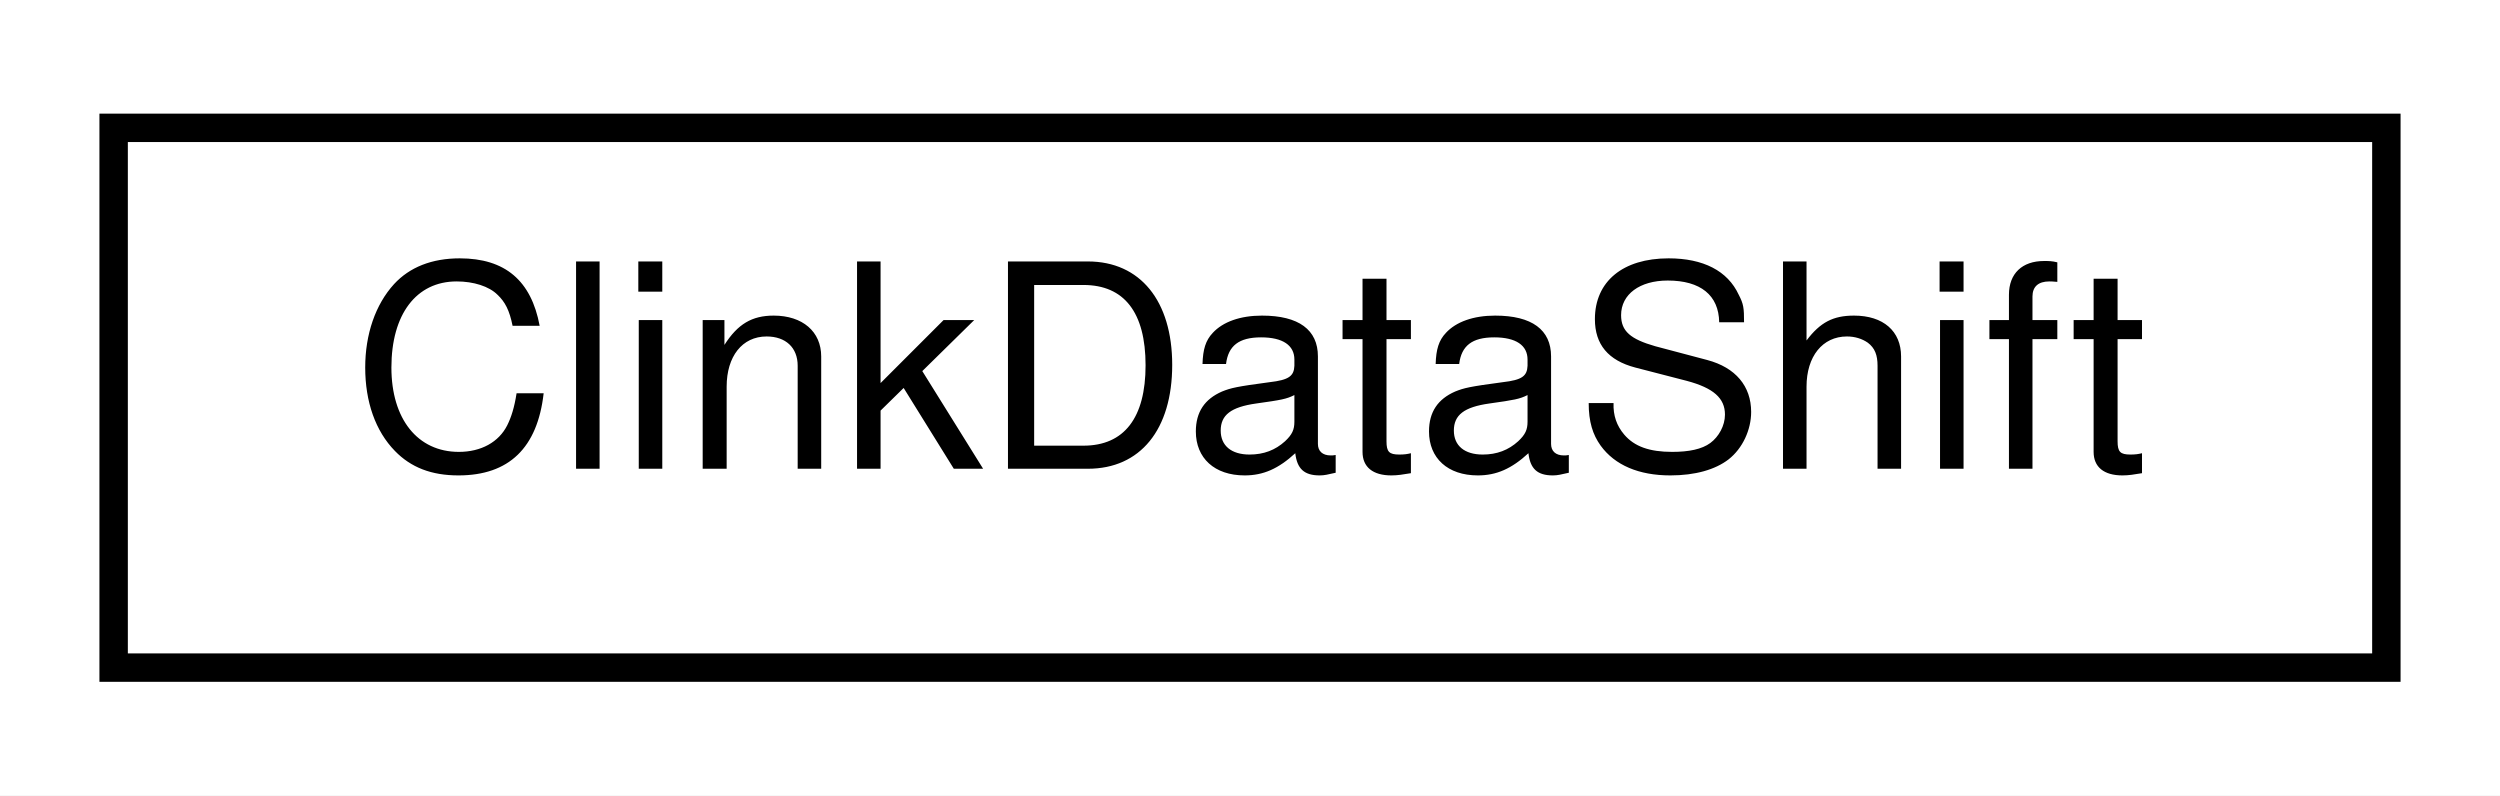
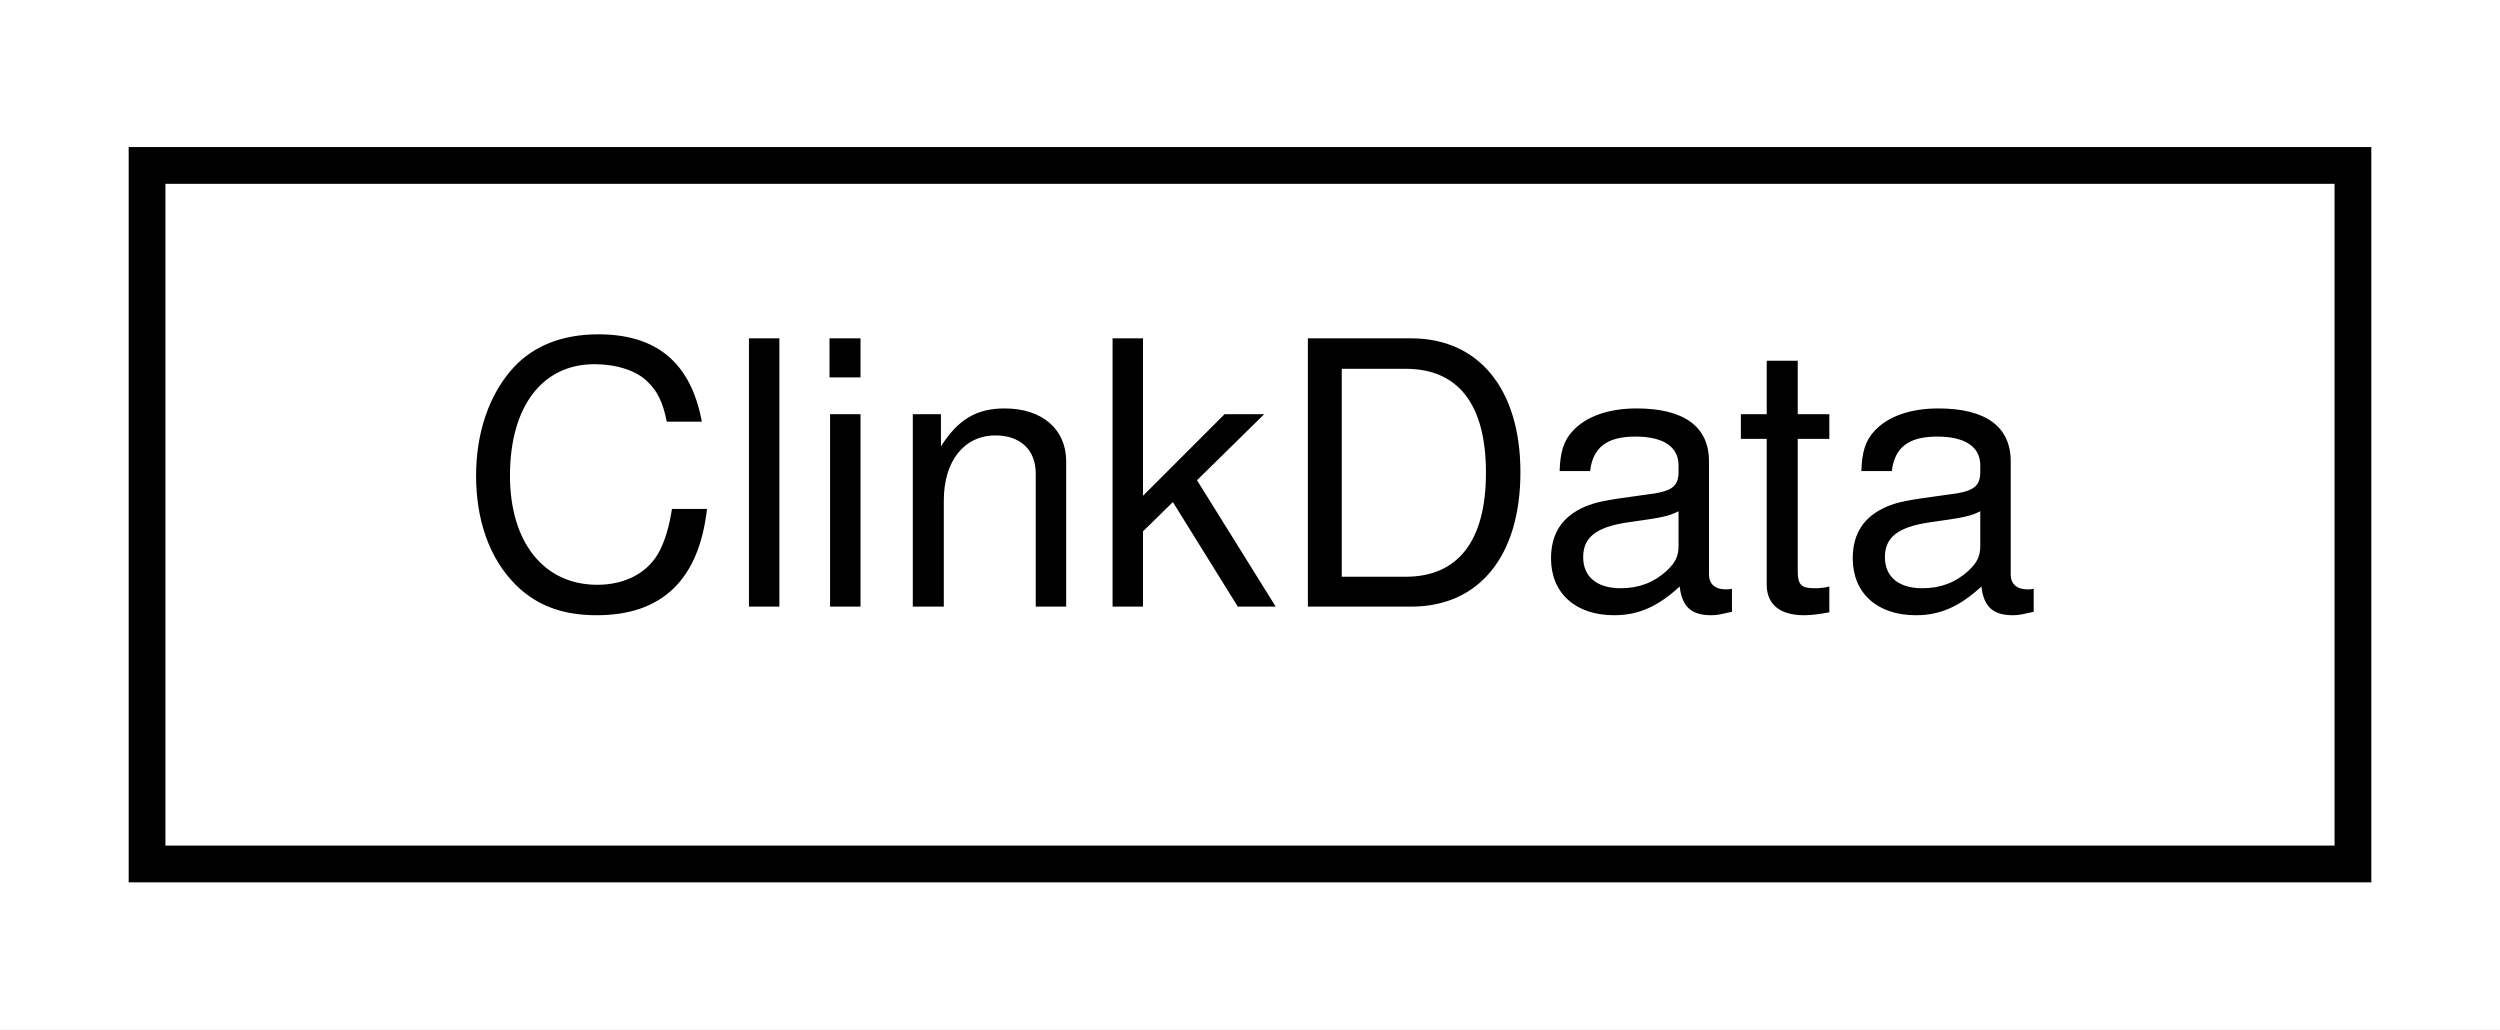
- <svg xmlns="http://www.w3.org/2000/svg" xmlns:xlink="http://www.w3.org/1999/xlink" width="88pt" height="28pt" viewBox="0.00 0.00 88.00 28.00">
+ <svg xmlns="http://www.w3.org/2000/svg" xmlns:xlink="http://www.w3.org/1999/xlink" width="68pt" height="28pt" viewBox="0.00 0.00 68.00 28.00">
  <g id="graph0" class="graph" transform="scale(1 1) rotate(0) translate(4 24)">
-     <polygon fill="white" stroke="none" points="-4,4 -4,-24 84,-24 84,4 -4,4" />
+     <polygon fill="white" stroke="none" points="-4,4 -4,-24 64,-24 64,4 -4,4" />
    <g id="node1" class="node">
      <g id="a_node1">
-         <a xlink:href="classClinkDataShift.html" target="_top" xlink:title="ClinkDataShift">
-           <polygon fill="white" stroke="black" points="0,-0.5 0,-19.5 80,-19.5 80,-0.5 0,-0.5" />
-           <text text-anchor="middle" x="40" y="-7.5" font-family="Helvetica,sans-Serif" font-size="10.00">ClinkDataShift</text>
+         <a xlink:href="classClinkData.html" target="_top" xlink:title="ClinkData">
+           <polygon fill="white" stroke="black" points="-3.55271e-15,-0.5 -3.55271e-15,-19.5 60,-19.5 60,-0.5 -3.55271e-15,-0.5" />
+           <text text-anchor="middle" x="30" y="-7.5" font-family="Helvetica,sans-Serif" font-size="10.00">ClinkData</text>
        </a>
      </g>
    </g>
  </g>
</svg>
